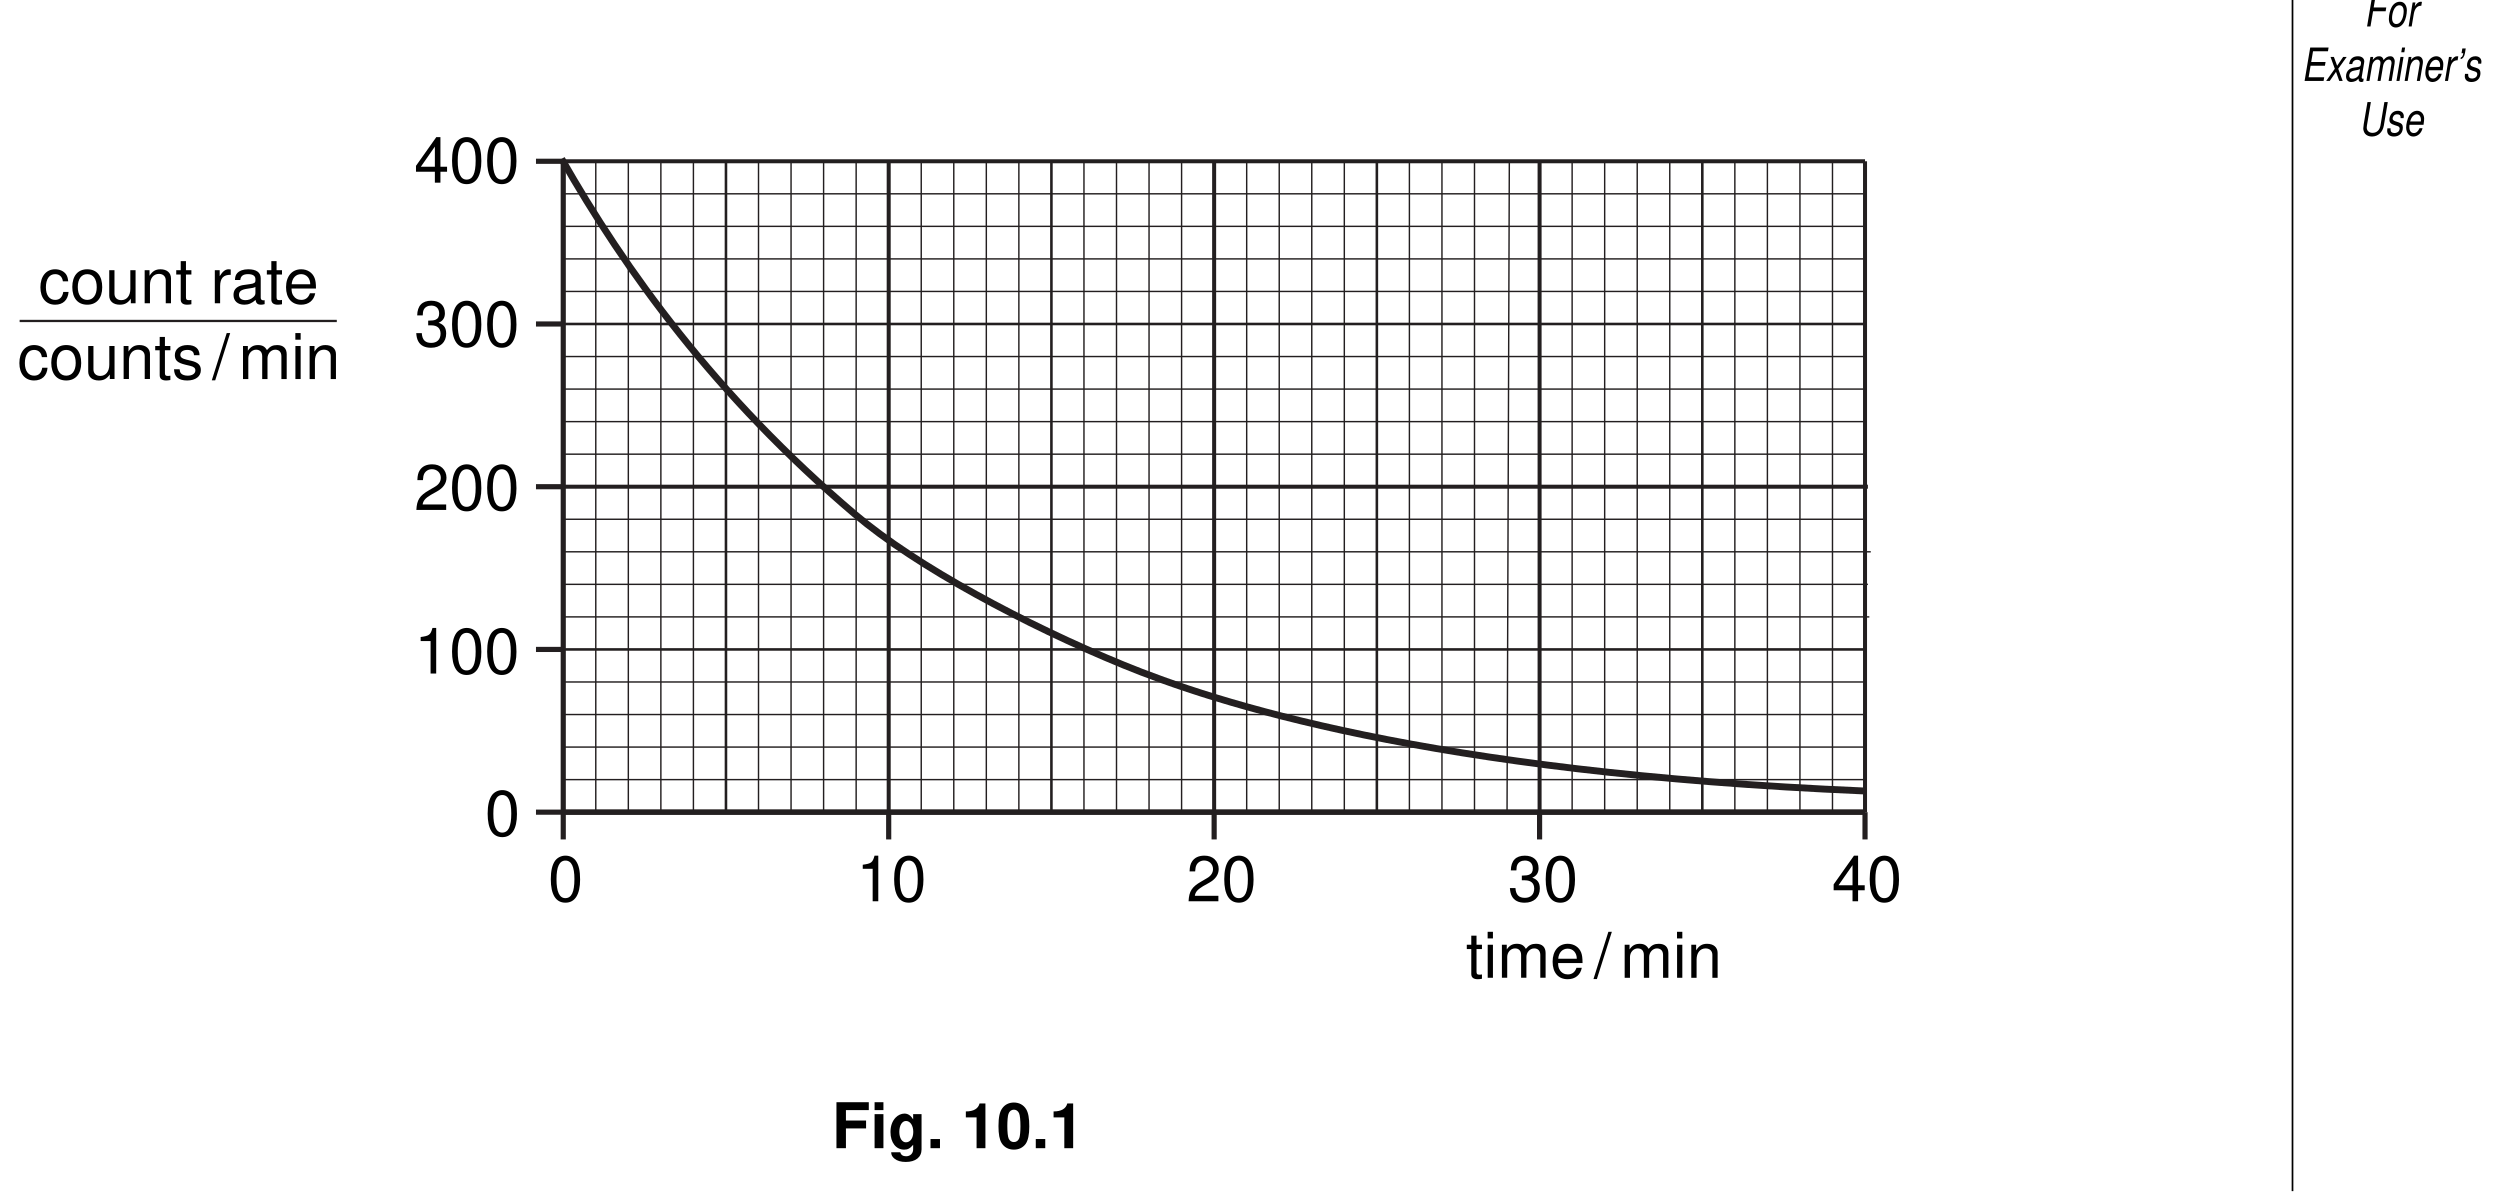
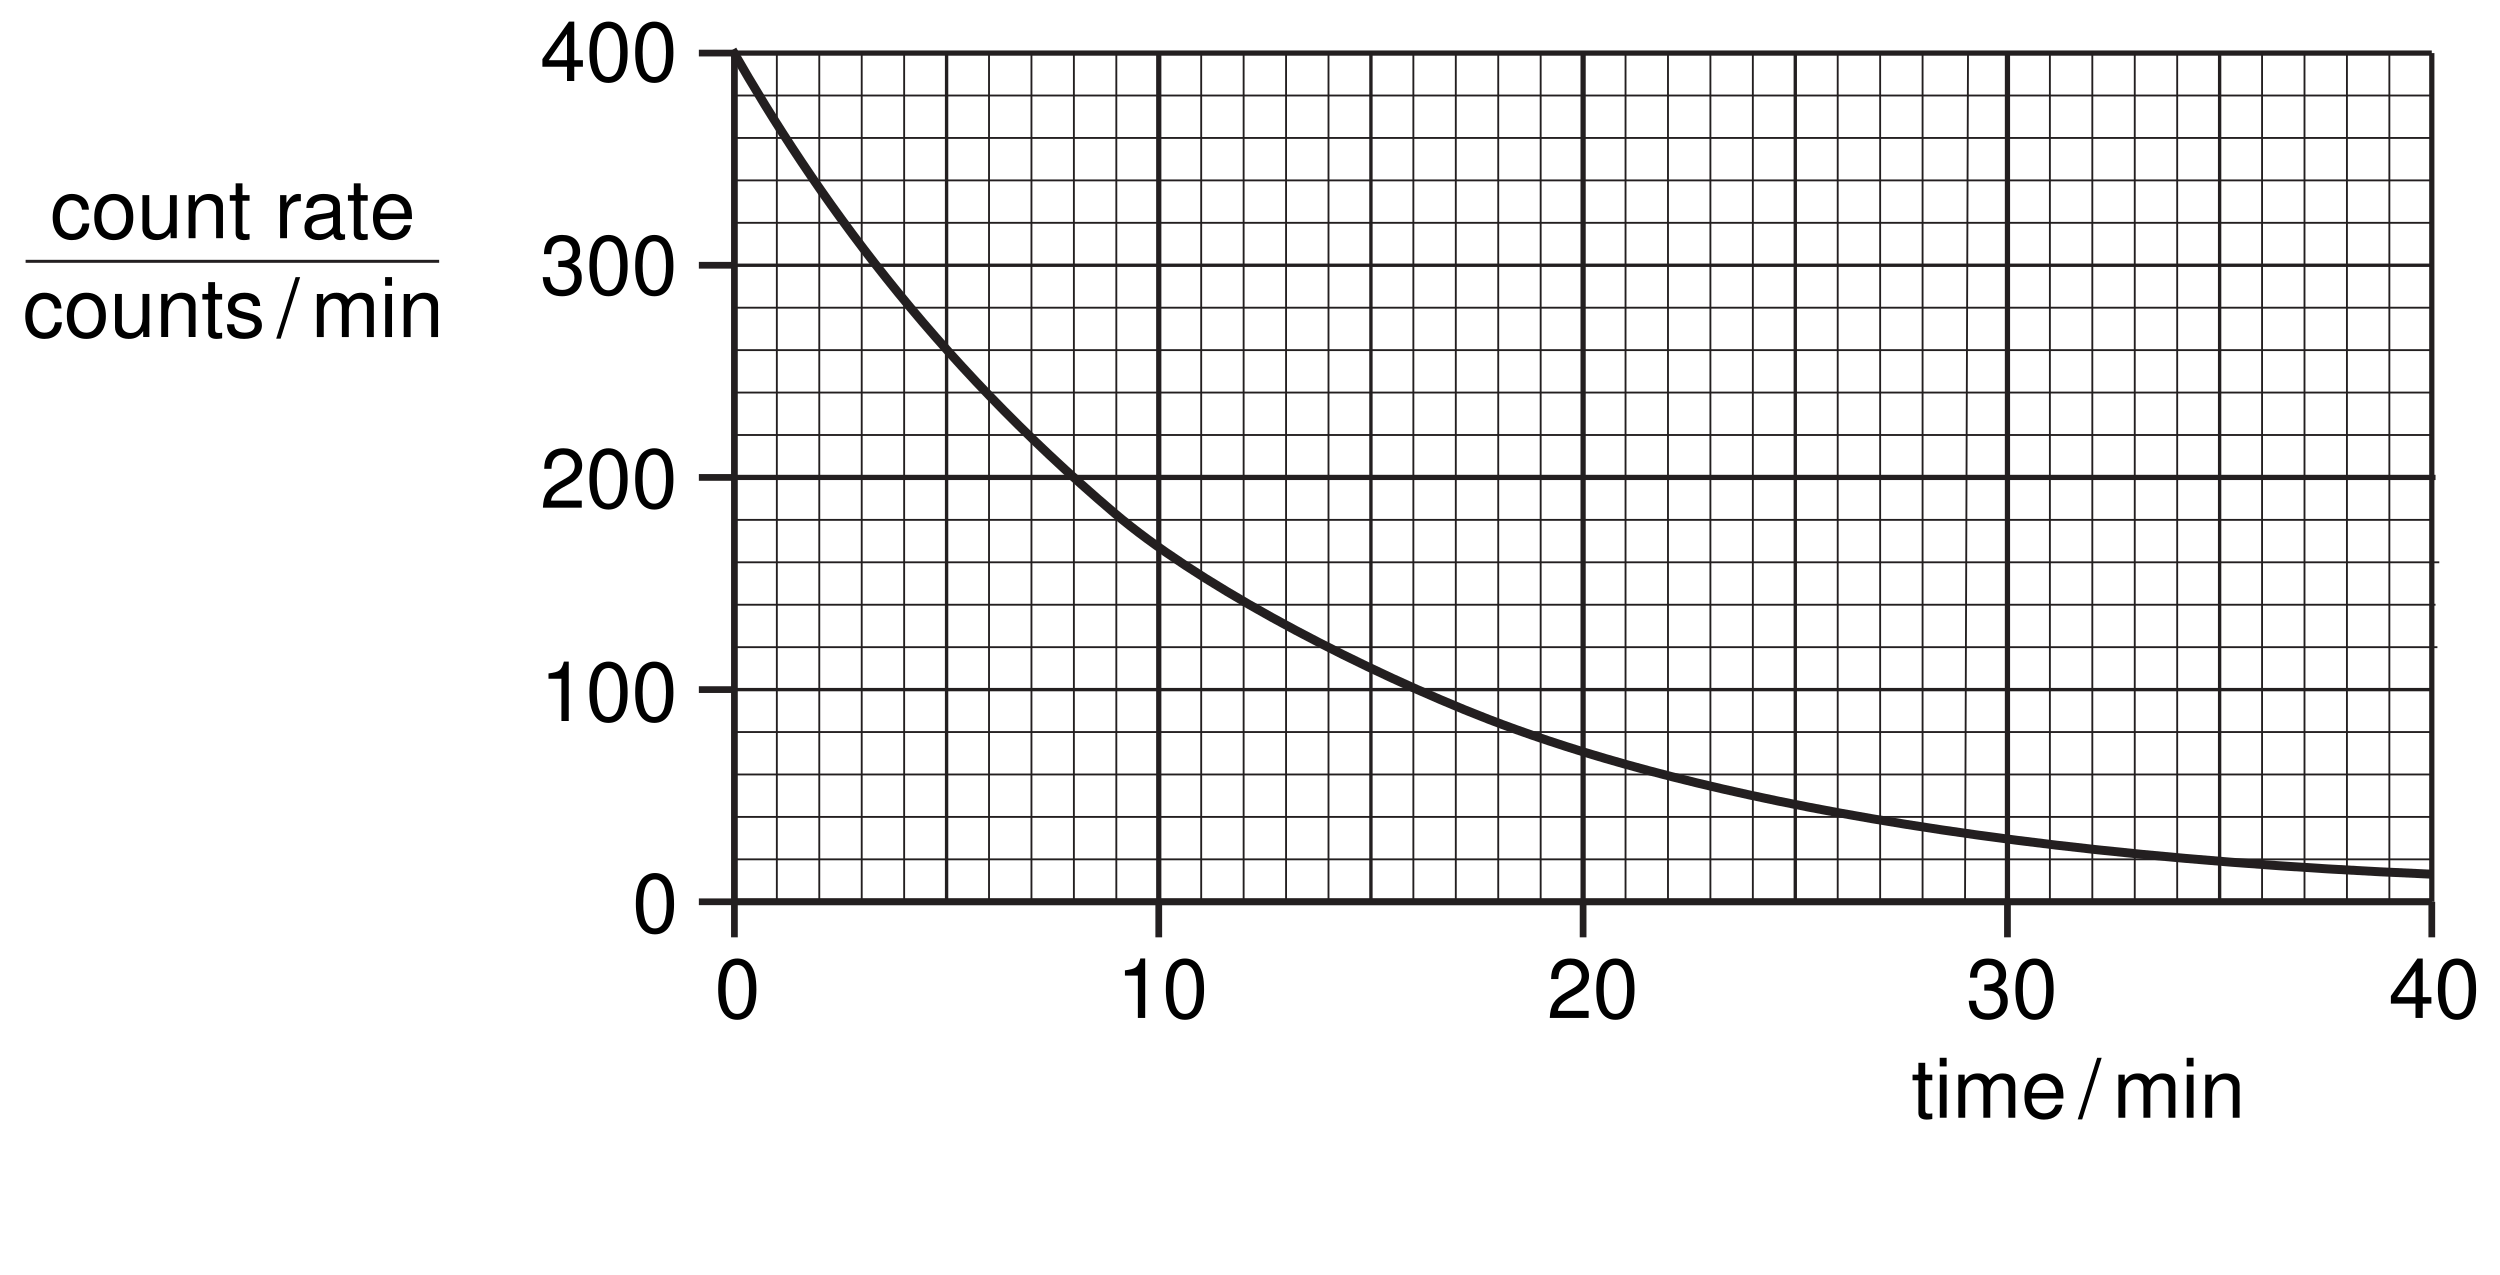
- <svg xmlns="http://www.w3.org/2000/svg" xmlns:xlink="http://www.w3.org/1999/xlink" data-id="0625_2005MJ_03_q10a_fig10-1" data-width-mm="153.63" data-height-mm="73.2" data-measure="false" data-source="0625/03 MJ 2005 p13" version="1.1" width="435.5" height="207.5" viewBox="0 0 435.5 207.5">
+ <svg xmlns="http://www.w3.org/2000/svg" xmlns:xlink="http://www.w3.org/1999/xlink" data-id="0625_2005MJ_03_q10a_fig10-1" data-width-mm="117.83" data-height-mm="60.08" data-measure="false" data-source="0625/03 MJ 2005 p13" version="1.1" width="334" height="170.316" viewBox="0 0 334 170.316">
  <defs>
    <clipPath id="clip_1">
-       <path transform="matrix(1,0,0,-1,-131,770)" d="M131 562.5H566.5V770H131Z" />
+       <path transform="matrix(1,0,0,-1,-130.999,748.999)" d="M131 578.683H465V749H131Z" />
    </clipPath>
    <clipPath id="clip_2">
-       <path transform="matrix(1,0,0,-1,-131,770)" d="M0 0H595V842H0Z" />
+       <path transform="matrix(1,0,0,-1,-130.999,748.999)" d="M0 0H595V842H0Z" />
    </clipPath>
    <clipPath id="clip_3">
-       <path transform="matrix(1,0,0,-1,-131,770)" d="M-1 843H596V-1H-1Z" />
+       <path transform="matrix(1,0,0,-1,-130.999,748.999)" d="M-1 843H596V-1H-1Z" />
    </clipPath>
    <clipPath id="clip_4">
-       <path transform="matrix(1,0,0,-1,-131,770)" d="M.015 842.01H595.005V0H.015Z" />
+       <path transform="matrix(1,0,0,-1,-130.999,748.999)" d="M.015 842.01H595.005V0H.015Z" />
    </clipPath>
-     <path id="font_5_39" d="M.223 .313H.542V.438H.223V.603H.585V.728H.073V0H.223V.313Z" />
-     <path id="font_5_74" d="M.206 .539H.066V0H.206V.539M.206 .728H.066V.603H.206V.728Z" />
-     <path id="font_5_72" d="M.399 .539V.457C.360 .519 .317 .548 .260 .548 .212 .548 .159 .524 .122 .485 .068 .429 .040 .351 .040 .256 .040 .090 .128-.023 .257-.023 .315-.023 .350-.004 .399 .054V-.018C.399-.083 .353-.128 .287-.128 .237-.128 .206-.106 .195-.065H.051C.052-.107 .067-.136 .104-.166 .147-.201 .206-.218 .282-.218 .438-.218 .532-.143 .532-.018V.539H.399M.286 .431C.352 .431 .401 .358 .401 .258 .401 .160 .354 .093 .284 .093 .223 .093 .180 .160 .180 .258 .180 .360 .223 .431 .286 .431Z" />
-     <path id="font_5_15" d="M.213 .145H.063V0H.213V.145Z" />
+     <path id="font_5_17" d="M.274 .722C.208 .722 .148 .692 .111 .643 .065 .579 .042 .483 .042 .349 .042 .105 .122-.023 .274-.023 .424-.023 .506 .105 .506 .343 .506 .483 .485 .577 .437 .643 .400 .694 .341 .722 .274 .722M.274 .644C.369 .644 .416 .547 .416 .351 .416 .145 .370 .049 .272 .049 .179 .049 .132 .149 .132 .348 .132 .547 .179 .644 .274 .644Z" />
+     <path id="font_5_18" d="M.258 .514V0H.347V.722H.288C.257 .611 .237 .597 .101 .578V.514H.258Z" />
+     <path id="font_5_19" d="M.505 .086H.132C.141 .146 .173 .184 .260 .237L.360 .293C.459 .348 .510 .422 .510 .511 .510 .571 .486 .627 .444 .666 .402 .704 .350 .722 .283 .722 .194 .722 .126 .690 .087 .628 .062 .590 .051 .545 .049 .472H.137C.140 .521 .146 .550 .158 .574 .181 .618 .227 .645 .280 .645 .360 .645 .420 .587 .420 .509 .420 .451 .388 .401 .324 .365L.232 .311C.084 .226 .041 .158 .033 .000H.505V.086Z" />
+     <path id="font_5_20" d="M.220 .332H.231 .268C.364 .332 .416 .287 .416 .200 .416 .109 .360 .054 .269 .054 .172 .054 .125 .103 .119 .209H.031C.035 .151 .045 .113 .062 .081 .099 .011 .168-.023 .265-.023 .411-.023 .505 .064 .505 .201 .505 .293 .470 .343 .385 .373 .451 .400 .485 .450 .485 .523 .485 .647 .403 .722 .268 .722 .125 .722 .049 .642 .046 .489H.134C.135 .533 .139 .558 .150 .580 .170 .621 .214 .645 .269 .645 .347 .645 .394 .598 .394 .520 .394 .469 .376 .438 .337 .421 .313 .411 .281 .407 .220 .406V.332Z" />
+     <path id="font_5_21" d="M.326 .174V0H.414V.174H.519V.253H.414V.722H.349L.027 .267V.174H.326M.326 .253H.104L.326 .572V.253Z" />
+     <path id="font_5_85" d="M.253 .523H.167V.667H.084V.523H.013V.455H.084V.059C.084 .005 .120-.023 .185-.023 .207-.023 .225-.021 .253-.016V.053C.241 .050 .230 .049 .213 .049 .177 .049 .167 .059 .167 .097V.455H.253V.523Z" />
+     <path id="font_5_74" d="M.149 .523H.066V0H.149V.523M.149 .728H.065V.623H.149V.728Z" />
+     <path id="font_5_78" d="M.069 .523V0H.153V.328C.153 .404 .208 .465 .276 .465 .338 .465 .373 .427 .373 .360V0H.457V.328C.457 .404 .513 .465 .580 .465 .641 .465 .677 .426 .677 .360V0H.761V.392C.761 .486 .707 .538 .610 .538 .539 .538 .497 .517 .448 .458 .417 .514 .375 .538 .307 .538 .237 .538 .190 .513 .146 .449V.523H.069Z" />
+     <path id="font_5_70" d="M.513 .233C.513 .313 .506 .361 .491 .400 .457 .486 .377 .538 .279 .538 .133 .538 .039 .427 .039 .254 .039 .081 .129-.023 .277-.023 .397-.023 .480 .044 .501 .158H.417C.394 .089 .347 .053 .280 .053 .227 .053 .182 .077 .154 .121 .134 .151 .127 .181 .126 .233H.513M.128 .301C.135 .398 .194 .461 .278 .461 .363 .461 .422 .395 .422 .301H.128Z" />
    <path id="font_5_1" d="" />
-     <path id="font_5_18" d="M.237 .488V0H.377V.708H.284C.263 .625 .189 .582 .067 .582V.488H.237Z" />
-     <path id="font_5_17" d="M.272 .723C.196 .723 .131 .692 .088 .632 .047 .577 .028 .487 .028 .349 .028 .223 .044 .135 .078 .081 .120 .013 .189-.023 .272-.023 .349-.023 .412 .007 .457 .066 .496 .121 .516 .212 .516 .345 .516 .475 .500 .563 .466 .618 .424 .686 .355 .723 .272 .723M.272 .610C.308 .610 .337 .590 .354 .554 .368 .523 .376 .446 .376 .348 .376 .268 .369 .190 .358 .161 .342 .119 .312 .097 .272 .097 .235 .097 .207 .115 .190 .151 .176 .181 .168 .255 .168 .350 .168 .434 .175 .514 .186 .543 .201 .586 .232 .610 .272 .610Z" />
-     <path id="font_6_17" d="M.274 .722C.208 .722 .148 .692 .111 .643 .065 .579 .042 .483 .042 .349 .042 .105 .122-.023 .274-.023 .424-.023 .506 .105 .506 .343 .506 .483 .485 .577 .437 .643 .400 .694 .341 .722 .274 .722M.274 .644C.369 .644 .416 .547 .416 .351 .416 .145 .370 .049 .272 .049 .179 .049 .132 .149 .132 .348 .132 .547 .179 .644 .274 .644Z" />
-     <path id="font_6_18" d="M.258 .514V0H.347V.722H.288C.257 .611 .237 .597 .101 .578V.514H.258Z" />
-     <path id="font_6_19" d="M.505 .086H.132C.141 .146 .173 .184 .260 .237L.360 .293C.459 .348 .510 .422 .510 .511 .510 .571 .486 .627 .444 .666 .402 .704 .350 .722 .283 .722 .194 .722 .126 .690 .087 .628 .062 .590 .051 .545 .049 .472H.137C.140 .521 .146 .550 .158 .574 .181 .618 .227 .645 .280 .645 .360 .645 .420 .587 .420 .509 .420 .451 .388 .401 .324 .365L.232 .311C.084 .226 .041 .158 .033 .000H.505V.086Z" />
-     <path id="font_6_20" d="M.220 .332H.231 .268C.364 .332 .416 .287 .416 .200 .416 .109 .360 .054 .269 .054 .172 .054 .125 .103 .119 .209H.031C.035 .151 .045 .113 .062 .081 .099 .011 .168-.023 .265-.023 .411-.023 .505 .064 .505 .201 .505 .293 .470 .343 .385 .373 .451 .400 .485 .450 .485 .523 .485 .647 .403 .722 .268 .722 .125 .722 .049 .642 .046 .489H.134C.135 .533 .139 .558 .150 .580 .170 .621 .214 .645 .269 .645 .347 .645 .394 .598 .394 .520 .394 .469 .376 .438 .337 .421 .313 .411 .281 .407 .220 .406V.332Z" />
-     <path id="font_6_21" d="M.326 .174V0H.414V.174H.519V.253H.414V.722H.349L.027 .267V.174H.326M.326 .253H.104L.326 .572V.253Z" />
-     <path id="font_6_85" d="M.253 .523H.167V.667H.084V.523H.013V.455H.084V.059C.084 .005 .120-.023 .185-.023 .207-.023 .225-.021 .253-.016V.053C.241 .050 .230 .049 .213 .049 .177 .049 .167 .059 .167 .097V.455H.253V.523Z" />
-     <path id="font_6_74" d="M.149 .523H.066V0H.149V.523M.149 .728H.065V.623H.149V.728Z" />
-     <path id="font_6_78" d="M.069 .523V0H.153V.328C.153 .404 .208 .465 .276 .465 .338 .465 .373 .427 .373 .360V0H.457V.328C.457 .404 .513 .465 .580 .465 .641 .465 .677 .426 .677 .360V0H.761V.392C.761 .486 .707 .538 .610 .538 .539 .538 .497 .517 .448 .458 .417 .514 .375 .538 .307 .538 .237 .538 .190 .513 .146 .449V.523H.069Z" />
-     <path id="font_6_70" d="M.513 .233C.513 .313 .506 .361 .491 .400 .457 .486 .377 .538 .279 .538 .133 .538 .039 .427 .039 .254 .039 .081 .129-.023 .277-.023 .397-.023 .480 .044 .501 .158H.417C.394 .089 .347 .053 .280 .053 .227 .053 .182 .077 .154 .121 .134 .151 .127 .181 .126 .233H.513M.128 .301C.135 .398 .194 .461 .278 .461 .363 .461 .422 .395 .422 .301H.128Z" />
-     <path id="font_6_1" d="" />
-     <path id="font_6_16" d="M.228 .728-.008-.020H.046L.283 .728H.228Z" />
-     <path id="font_6_79" d="M.069 .523V0H.153V.288C.153 .395 .209 .465 .295 .465 .361 .465 .403 .425 .403 .362V0H.486V.395C.486 .482 .421 .538 .320 .538 .242 .538 .192 .508 .146 .435V.523H.069Z" />
-     <path id="font_6_68" d="M.470 .347C.466 .398 .455 .431 .435 .460 .399 .509 .336 .538 .263 .538 .121 .538 .030 .426 .030 .252 .030 .083 .120-.023 .263-.023 .388-.023 .466 .051 .476 .179H.392C.378 .095 .335 .053 .264 .053 .172 .053 .117 .128 .117 .252 .117 .383 .171 .461 .263 .461 .332 .461 .376 .420 .386 .347H.470Z" />
-     <path id="font_6_80" d="M.271 .538C.123 .538 .035 .433 .035 .257 .035 .080 .123-.023 .272-.023 .420-.023 .509 .081 .509 .253 .509 .435 .423 .538 .271 .538M.272 .461C.366 .461 .422 .384 .422 .254 .422 .130 .364 .053 .272 .053 .179 .053 .122 .130 .122 .257 .122 .384 .179 .461 .272 .461Z" />
-     <path id="font_6_86" d="M.481 0V.523H.398V.226C.398 .119 .342 .049 .255 .049 .189 .049 .147 .089 .147 .152V.523H.064V.119C.064 .032 .129-.023 .231-.023 .308-.023 .357 .003 .406 .072V0H.481Z" />
-     <path id="font_6_83" d="M.068 .523V0H.152V.271C.153 .397 .205 .453 .320 .450V.535C.306 .537 .298 .538 .288 .538 .234 .538 .194 .506 .145 .429V.523H.068Z" />
-     <path id="font_6_66" d="M.534 .048C.526 .046 .521 .046 .516 .046 .487 .046 .472 .061 .472 .087V.395C.472 .488 .403 .538 .274 .538 .197 .538 .136 .516 .100 .477 .076 .450 .066 .420 .064 .368H.148C.155 .432 .194 .461 .271 .461 .347 .461 .388 .433 .388 .383V.361C.388 .325 .369 .312 .301 .303 .183 .288 .165 .284 .133 .271 .072 .245 .041 .199 .041 .131 .041 .036 .107-.023 .213-.023 .279-.023 .332 0 .391 .053 .397 0 .423-.023 .477-.023 .495-.023 .506-.021 .534-.014V.048M.388 .164C.388 .136 .380 .119 .355 .097 .321 .065 .280 .049 .231 .049 .166 .049 .128 .080 .128 .133 .128 .188 .164 .216 .254 .229 .343 .241 .360 .245 .388 .258V.164Z" />
-     <path id="font_6_84" d="M.437 .377C.436 .480 .368 .538 .247 .538 .125 .538 .046 .475 .046 .378 .046 .296 .088 .257 .212 .227L.291 .208C.348 .194 .371 .173 .371 .136 .371 .086 .322 .053 .25 .053 .204 .053 .166 .066 .145 .088 .132 .103 .126 .118 .121 .155H.033C.037 .034 .105-.023 .242-.023 .375-.023 .458 .041 .458 .142 .458 .220 .414 .263 .310 .288L.230 .307C.162 .323 .133 .345 .133 .382 .133 .431 .176 .461 .244 .461 .311 .461 .347 .432 .349 .377H.437Z" />
+     <path id="font_5_16" d="M.228 .728-.008-.020H.046L.283 .728H.228Z" />
+     <path id="font_5_79" d="M.069 .523V0H.153V.288C.153 .395 .209 .465 .295 .465 .361 .465 .403 .425 .403 .362V0H.486V.395C.486 .482 .421 .538 .320 .538 .242 .538 .192 .508 .146 .435V.523H.069Z" />
+     <path id="font_5_68" d="M.470 .347C.466 .398 .455 .431 .435 .460 .399 .509 .336 .538 .263 .538 .121 .538 .030 .426 .030 .252 .030 .083 .120-.023 .263-.023 .388-.023 .466 .051 .476 .179H.392C.378 .095 .335 .053 .264 .053 .172 .053 .117 .128 .117 .252 .117 .383 .171 .461 .263 .461 .332 .461 .376 .420 .386 .347H.470Z" />
+     <path id="font_5_80" d="M.271 .538C.123 .538 .035 .433 .035 .257 .035 .080 .123-.023 .272-.023 .420-.023 .509 .081 .509 .253 .509 .435 .423 .538 .271 .538M.272 .461C.366 .461 .422 .384 .422 .254 .422 .130 .364 .053 .272 .053 .179 .053 .122 .130 .122 .257 .122 .384 .179 .461 .272 .461Z" />
+     <path id="font_5_86" d="M.481 0V.523H.398V.226C.398 .119 .342 .049 .255 .049 .189 .049 .147 .089 .147 .152V.523H.064V.119C.064 .032 .129-.023 .231-.023 .308-.023 .357 .003 .406 .072V0H.481Z" />
+     <path id="font_5_83" d="M.068 .523V0H.152V.271C.153 .397 .205 .453 .320 .450V.535C.306 .537 .298 .538 .288 .538 .234 .538 .194 .506 .145 .429V.523H.068Z" />
+     <path id="font_5_66" d="M.534 .048C.526 .046 .521 .046 .516 .046 .487 .046 .472 .061 .472 .087V.395C.472 .488 .403 .538 .274 .538 .197 .538 .136 .516 .100 .477 .076 .450 .066 .420 .064 .368H.148C.155 .432 .194 .461 .271 .461 .347 .461 .388 .433 .388 .383V.361C.388 .325 .369 .312 .301 .303 .183 .288 .165 .284 .133 .271 .072 .245 .041 .199 .041 .131 .041 .036 .107-.023 .213-.023 .279-.023 .332 0 .391 .053 .397 0 .423-.023 .477-.023 .495-.023 .506-.021 .534-.014V.048M.388 .164C.388 .136 .380 .119 .355 .097 .321 .065 .280 .049 .231 .049 .166 .049 .128 .080 .128 .133 .128 .188 .164 .216 .254 .229 .343 .241 .360 .245 .388 .258V.164Z" />
+     <path id="font_5_84" d="M.437 .377C.436 .480 .368 .538 .247 .538 .125 .538 .046 .475 .046 .378 .046 .296 .088 .257 .212 .227L.291 .208C.348 .194 .371 .173 .371 .136 .371 .086 .322 .053 .25 .053 .204 .053 .166 .066 .145 .088 .132 .103 .126 .118 .121 .155H.033C.037 .034 .105-.023 .242-.023 .375-.023 .458 .041 .458 .142 .458 .220 .414 .263 .310 .288L.230 .307C.162 .323 .133 .345 .133 .382 .133 .431 .176 .461 .244 .461 .311 .461 .347 .432 .349 .377H.437Z" />
+     <clipPath id="clip_6">
+       <path transform="matrix(1,0,0,-1,-130.999,748.999)" d="M134.05 597.25H462.351V747.68H134.05Z" />
+     </clipPath>
    <clipPath id="clip_7">
-       <path transform="matrix(1,0,0,-1,-131,770)" d="M134.05 597.25H462.351V747.68H134.05Z" />
+       <path transform="matrix(1,0,0,-1,-130.999,748.999)" d="M-1 843H596V-1H-1Z" />
    </clipPath>
    <clipPath id="clip_8">
-       <path transform="matrix(1,0,0,-1,-131,770)" d="M-1 843H596V-1H-1Z" />
+       <path transform="matrix(1,0,0,-1,-130.999,748.999)" d="M.015 842.01H595.005V0H.015Z" />
    </clipPath>
-     <clipPath id="clip_9">
-       <path transform="matrix(1,0,0,-1,-131,770)" d="M.015 842.01H595.005V0H.015Z" />
-     </clipPath>
-     <path id="font_10_39" d="M.254 .331H.601L.618 .413H.271L.321 .646H.716L.733 .728H.244L.089 0H.183L.254 .331Z" />
-     <path id="font_10_80" d="M.383 .538C.291 .538 .208 .496 .157 .422 .112 .358 .079 .248 .079 .163 .079 .052 .156-.023 .268-.023 .364-.023 .440 .015 .496 .092 .542 .155 .575 .264 .575 .351 .575 .404 .555 .455 .520 .489 .486 .522 .441 .538 .383 .538M.370 .461C.444 .461 .487 .414 .487 .332 .487 .273 .472 .208 .444 .158 .405 .089 .351 .053 .282 .053 .211 .053 .167 .102 .167 .183 .167 .241 .184 .306 .211 .356 .247 .424 .304 .461 .370 .461Z" />
-     <path id="font_10_83" d="M.179 .523 .068 0H.152L.210 .271C.236 .393 .307 .454 .417 .450L.435 .535C.422 .537 .414 .538 .403 .538 .345 .538 .301 .513 .238 .441L.255 .523H.179Z" />
-     <path id="font_10_38" d="M.254 .331H.649L.667 .413H.271L.321 .646H.733L.750 .728H.244L.089 0H.612L.629 .081H.200L.254 .331Z" />
-     <path id="font_10_89" d="M.349 .266 .582 .523H.485L.319 .331 .230 .523H.137L.255 .266 .016 0H.114L.288 .199 .378 0H.472L.349 .266Z" />
-     <path id="font_10_66" d="M.551 .050C.542 .048 .538 .048 .534 .048 .508 .048 .496 .057 .496 .077 .496 .080 .496 .084 .497 .087L.561 .388C.567 .416 .567 .416 .567 .425 .567 .493 .498 .538 .393 .538 .253 .538 .169 .479 .150 .368H.234C.243 .396 .250 .410 .264 .424 .286 .447 .328 .461 .371 .461 .431 .461 .477 .434 .477 .397 .477 .393 .476 .386 .475 .378L.472 .360C.463 .319 .444 .308 .371 .301 .237 .289 .195 .279 .146 .248 .094 .215 .064 .162 .064 .104 .064 .024 .118-.023 .207-.023 .244-.023 .284-.016 .321-.003 .352 .007 .368 .017 .409 .053V.046 .042C.409 .000 .437-.023 .485-.023 .497-.023 .500-.023 .524-.017 .526-.017 .532-.015 .538-.014L.551 .050M.430 .163C.417 .101 .329 .048 .241 .048 .184 .048 .152 .072 .152 .114 .152 .147 .171 .180 .201 .198 .225 .213 .254 .222 .304 .228 .398 .241 .406 .242 .450 .257L.430 .163Z" />
-     <path id="font_10_78" d="M.181 .523 .070 0H.154L.224 .328C.240 .404 .308 .466 .375 .466 .424 .466 .457 .439 .457 .397 .457 .386 .455 .373 .453 .360L.376 0H.460L.530 .328C.546 .406 .615 .466 .687 .466 .735 .466 .763 .437 .763 .389 .763 .375 .763 .375 .754 .340L.682 0H.766L.845 .372C.848 .383 .851 .416 .851 .427 .851 .454 .839 .482 .819 .504 .797 .528 .771 .538 .724 .538 .658 .538 .602 .513 .543 .455 .527 .511 .488 .538 .422 .538 .353 .538 .308 .518 .244 .458L.257 .523H.181Z" />
-     <path id="font_10_74" d="M.260 .523H.176L.065 0H.149L.260 .523M.304 .728H.220L.198 .625H.282L.304 .728Z" />
-     <path id="font_10_79" d="M.180 .523 .069 0H.153L.214 .288C.238 .398 .308 .466 .398 .466 .448 .466 .485 .431 .485 .385 .485 .379 .483 .365 .479 .348L.405 0H.489L.569 .375C.572 .388 .573 .400 .573 .413 .573 .489 .520 .538 .437 .538 .361 .538 .295 .511 .243 .458L.256 .523H.180Z" />
-     <path id="font_10_70" d="M.562 .233C.576 .311 .579 .335 .579 .367 .579 .464 .496 .538 .388 .538 .301 .538 .218 .497 .167 .430 .120 .367 .083 .254 .083 .172 .083 .118 .107 .063 .145 .026 .180-.007 .224-.023 .281-.023 .401-.023 .504 .050 .535 .158H.451C.416 .089 .362 .053 .295 .053 .216 .053 .171 .102 .171 .187 .171 .209 .172 .218 .176 .233H.562M.194 .305C.220 .397 .294 .461 .375 .461 .446 .461 .491 .413 .491 .338 .491 .329 .490 .321 .488 .305H.194Z" />
-     <path id="font_10_8" d="M.214 .707 .192 .604H.240C.230 .547 .209 .519 .173 .514L.165 .476C.226 .480 .270 .528 .287 .607L.308 .707H.214Z" />
-     <path id="font_10_84" d="M.513 .377C.518 .398 .519 .407 .519 .420 .519 .490 .453 .538 .355 .538 .284 .538 .223 .517 .182 .478 .145 .444 .122 .391 .122 .344 .122 .283 .157 .254 .260 .227L.334 .208C.367 .199 .382 .194 .391 .182 .398 .173 .404 .158 .404 .149 .404 .130 .389 .100 .372 .087 .347 .066 .304 .053 .261 .053 .191 .053 .153 .080 .153 .130 .153 .136 .154 .145 .155 .155H.066C.061 .132 .060 .120 .060 .104 .060 .024 .129-.023 .246-.023 .395-.023 .492 .053 .492 .172 .492 .233 .459 .265 .371 .287L.295 .306C.239 .320 .210 .340 .210 .366 .210 .386 .222 .411 .240 .429 .264 .451 .294 .461 .338 .461 .397 .461 .430 .439 .430 .399 .430 .393 .430 .385 .429 .377H.513Z" />
-     <path id="font_10_54" d="M.705 .728 .597 .216C.575 .117 .494 .057 .380 .057 .283 .057 .219 .103 .219 .172 .219 .186 .222 .201 .224 .216L.333 .728H.239L.137 .250C.130 .215 .123 .170 .123 .154 .123 .113 .146 .063 .178 .034 .219-.002 .285-.023 .362-.023 .530-.023 .659 .070 .690 .216L.799 .728H.705Z" />
  </defs>
  <g clip-path="url(#clip_1)">
    <g clip-path="url(#clip_2)">
      <g clip-path="url(#clip_3)">
-         <g clip-path="url(#clip_4)">
-           <use data-text="F" xlink:href="#font_5_39" transform="matrix(11,0,0,-11,144.908,200.014)" />
-           <use data-text="i" xlink:href="#font_5_74" transform="matrix(11,0,0,-11,151.627,200.014)" />
-           <use data-text="g" xlink:href="#font_5_72" transform="matrix(11,0,0,-11,154.682,200.014)" />
-           <use data-text="." xlink:href="#font_5_15" transform="matrix(11,0,0,-11,161.401,200.014)" />
-           <use data-text="1" xlink:href="#font_5_18" transform="matrix(11,0,0,-11,167.513,200.014)" />
-           <use data-text="0" xlink:href="#font_5_17" transform="matrix(11,0,0,-11,173.627,200.014)" />
-           <use data-text="." xlink:href="#font_5_15" transform="matrix(11,0,0,-11,179.740,200.014)" />
-           <use data-text="1" xlink:href="#font_5_18" transform="matrix(11,0,0,-11,182.796,200.014)" />
-         </g>
+         <g clip-path="url(#clip_4)" />
      </g>
-       <path transform="matrix(1,0,0,-1,98.117,56.439)" stroke-width=".45" stroke-linecap="butt" stroke-miterlimit="4" stroke-linejoin="miter" fill="none" stroke="#231f20" d="M0 0H226.771M0-56.693H226.771" />
-       <path transform="matrix(1,0,0,-1,324.888,28.093)" stroke-width=".7" stroke-linecap="butt" stroke-miterlimit="4" stroke-linejoin="miter" fill="none" stroke="#231f20" d="M0 0V-113.386M-56.692 0V-113.386M-113.385 0V-113.386M-170.078 0V-113.386" />
-       <path transform="matrix(1,0,0,-1,98.117,141.479)" stroke-width=".9" stroke-linecap="butt" stroke-miterlimit="4" stroke-linejoin="miter" fill="none" stroke="#231f20" d="M0 0H226.771" />
-       <path transform="matrix(1,0,0,-1,98.117,135.809)" stroke-width=".25" stroke-linecap="butt" stroke-miterlimit="4" stroke-linejoin="miter" fill="none" stroke="#231f20" d="M0 0H226.771M0 5.669H226.771M0 11.338H226.771M0 17.008H226.771M0 28.346H227.521 226.771M0 34.016H227.271 226.771M0 39.685H227.771 226.771M0 45.354H227.021 226.771" />
-       <path transform="matrix(1,0,0,-1,98.117,84.784)" stroke-width=".7" stroke-linecap="butt" stroke-miterlimit="4" stroke-linejoin="miter" fill="none" stroke="#231f20" d="M0 0H227.271 226.771" />
-       <path transform="matrix(1,0,0,-1,98.117,79.116)" stroke-width=".25" stroke-linecap="butt" stroke-miterlimit="4" stroke-linejoin="miter" fill="none" stroke="#231f20" d="M0 0H226.771M0 5.669H226.771M0 11.338H226.771M0 17.007H226.771M0 28.346H226.771M0 34.015H226.771M0 39.685H226.771M0 45.354H226.771" />
-       <path transform="matrix(1,0,0,-1,98.117,28.093)" stroke-width=".7" stroke-linecap="butt" stroke-miterlimit="4" stroke-linejoin="miter" fill="none" stroke="#231f20" d="M0 0H226.771" />
-       <path transform="matrix(1,0,0,-1,98.117,28.008)" stroke-width=".9" stroke-linecap="butt" stroke-miterlimit="4" stroke-linejoin="miter" fill="none" stroke="#231f20" d="M0 0V-113.47" />
-       <path transform="matrix(1,0,0,-1,103.785,28.093)" stroke-width=".25" stroke-linecap="butt" stroke-miterlimit="4" stroke-linejoin="miter" fill="none" stroke="#231f20" d="M0 0V-113.386M5.67 0V-113.386M11.339 0V-113.386M17.008 0V-113.386" />
-       <path transform="matrix(1,0,0,-1,126.463,28.093)" stroke-width=".45" stroke-linecap="butt" stroke-miterlimit="4" stroke-linejoin="miter" fill="none" stroke="#231f20" d="M0 0V-113.386" />
-       <path transform="matrix(1,0,0,-1,132.133,28.093)" stroke-width=".25" stroke-linecap="butt" stroke-miterlimit="4" stroke-linejoin="miter" fill="none" stroke="#231f20" d="M0 0V-113.386M5.669 0V-113.386M11.338 0V-113.386M17.008 0V-113.386M28.346 0V-113.386M34.016 0V-113.386M39.685 0V-113.386M45.354 0V-113.386M56.693 0V-113.386M62.362 0V-113.386M68.031 0V-113.386M73.7 0V-113.386M85.039 0V-113.386M90.709 0V-113.386M96.377 0V-113.386M102.047 0V-113.386" />
-       <path transform="matrix(1,0,0,-1,239.849,28.093)" stroke-width=".45" stroke-linecap="butt" stroke-miterlimit="4" stroke-linejoin="miter" fill="none" stroke="#231f20" d="M0 0V-113.386" />
-       <path transform="matrix(1,0,0,-1,245.518,28.093)" stroke-width=".25" stroke-linecap="butt" stroke-miterlimit="4" stroke-linejoin="miter" fill="none" stroke="#231f20" d="M0 0V-113.386M5.67 0V-113.386M11.339 0V-113.386M17.407 0 17.009-113.386M28.347 0V-113.386M34.016 0V-113.386M39.685 0V-113.386M45.355 0V-113.386" />
-       <path transform="matrix(1,0,0,-1,296.542,28.093)" stroke-width=".45" stroke-linecap="butt" stroke-miterlimit="4" stroke-linejoin="miter" fill="none" stroke="#231f20" d="M0 0V-113.386" />
-       <path transform="matrix(1,0,0,-1,302.211,28.093)" stroke-width=".25" stroke-linecap="butt" stroke-miterlimit="4" stroke-linejoin="miter" fill="none" stroke="#231f20" d="M0 0V-113.386M5.67 0V-113.386M11.339 0V-113.386M17.008 0V-113.386" />
-       <use data-text="0" xlink:href="#font_6_17" transform="matrix(11,0,0,-11,95.488,156.995)" />
-       <use data-text="1" xlink:href="#font_6_18" transform="matrix(11,0,0,-11,149.180,156.995)" />
-       <use data-text="0" xlink:href="#font_6_17" transform="matrix(11,0,0,-11,155.297,156.995)" />
-       <use data-text="1" xlink:href="#font_6_18" transform="matrix(11,0,0,-11,72.168,117.329)" />
-       <use data-text="0" xlink:href="#font_6_17" transform="matrix(11,0,0,-11,78.284,117.329)" />
-       <use data-text="0" xlink:href="#font_6_17" transform="matrix(11,0,0,-11,84.400,117.329)" />
-       <use data-text="0" xlink:href="#font_6_17" transform="matrix(11,0,0,-11,84.488,145.577)" />
-       <use data-text="2" xlink:href="#font_6_19" transform="matrix(11,0,0,-11,72.168,88.828)" />
-       <use data-text="0" xlink:href="#font_6_17" transform="matrix(11,0,0,-11,78.284,88.828)" />
-       <use data-text="0" xlink:href="#font_6_17" transform="matrix(11,0,0,-11,84.400,88.828)" />
-       <use data-text="3" xlink:href="#font_6_20" transform="matrix(11,0,0,-11,72.168,60.327)" />
-       <use data-text="0" xlink:href="#font_6_17" transform="matrix(11,0,0,-11,78.284,60.327)" />
-       <use data-text="0" xlink:href="#font_6_17" transform="matrix(11,0,0,-11,84.400,60.327)" />
-       <use data-text="4" xlink:href="#font_6_21" transform="matrix(11,0,0,-11,72.168,31.826)" />
-       <use data-text="0" xlink:href="#font_6_17" transform="matrix(11,0,0,-11,78.284,31.826)" />
-       <use data-text="0" xlink:href="#font_6_17" transform="matrix(11,0,0,-11,84.400,31.826)" />
-       <use data-text="2" xlink:href="#font_6_19" transform="matrix(11,0,0,-11,206.687,156.995)" />
-       <use data-text="0" xlink:href="#font_6_17" transform="matrix(11,0,0,-11,212.803,156.995)" />
-       <use data-text="t" xlink:href="#font_6_85" transform="matrix(11,0,0,-11,255.373,170.327)" />
-       <use data-text="i" xlink:href="#font_6_74" transform="matrix(11,0,0,-11,258.431,170.327)" />
-       <use data-text="m" xlink:href="#font_6_78" transform="matrix(11,0,0,-11,260.873,170.327)" />
-       <use data-text="e" xlink:href="#font_6_70" transform="matrix(11,0,0,-11,270.036,170.327)" />
-       <use data-text="/" xlink:href="#font_6_16" transform="matrix(11,0,0,-11,277.672,170.328)" />
-       <use data-text="m" xlink:href="#font_6_78" transform="matrix(11,0,0,-11,282.259,170.328)" />
-       <use data-text="i" xlink:href="#font_6_74" transform="matrix(11,0,0,-11,291.422,170.328)" />
-       <use data-text="n" xlink:href="#font_6_79" transform="matrix(11,0,0,-11,293.863,170.328)" />
-       <use data-text="c" xlink:href="#font_6_68" transform="matrix(11,0,0,-11,6.709,52.826)" />
-       <use data-text="o" xlink:href="#font_6_80" transform="matrix(11,0,0,-11,12.209,52.826)" />
-       <use data-text="u" xlink:href="#font_6_86" transform="matrix(11,0,0,-11,18.325,52.826)" />
-       <use data-text="n" xlink:href="#font_6_79" transform="matrix(11,0,0,-11,24.441,52.826)" />
-       <use data-text="t" xlink:href="#font_6_85" transform="matrix(11,0,0,-11,30.557,52.826)" />
-       <use data-text="r" xlink:href="#font_6_83" transform="matrix(11,0,0,-11,36.673,52.826)" />
-       <use data-text="a" xlink:href="#font_6_66" transform="matrix(11,0,0,-11,40.226,52.826)" />
-       <use data-text="t" xlink:href="#font_6_85" transform="matrix(11,0,0,-11,46.342,52.826)" />
-       <use data-text="e" xlink:href="#font_6_70" transform="matrix(11,0,0,-11,49.400,52.826)" />
-       <use data-text="c" xlink:href="#font_6_68" transform="matrix(11,0,0,-11,3.046,66.026)" />
-       <use data-text="o" xlink:href="#font_6_80" transform="matrix(11,0,0,-11,8.546,66.026)" />
-       <use data-text="u" xlink:href="#font_6_86" transform="matrix(11,0,0,-11,14.662,66.026)" />
-       <use data-text="n" xlink:href="#font_6_79" transform="matrix(11,0,0,-11,20.778,66.026)" />
-       <use data-text="t" xlink:href="#font_6_85" transform="matrix(11,0,0,-11,26.894,66.026)" />
-       <use data-text="s" xlink:href="#font_6_84" transform="matrix(11,0,0,-11,29.952,66.026)" />
-       <use data-text="/" xlink:href="#font_6_16" transform="matrix(11,0,0,-11,36.985,66.029)" />
-       <use data-text="m" xlink:href="#font_6_78" transform="matrix(11,0,0,-11,41.572,66.029)" />
-       <use data-text="i" xlink:href="#font_6_74" transform="matrix(11,0,0,-11,50.735,66.029)" />
-       <use data-text="n" xlink:href="#font_6_79" transform="matrix(11,0,0,-11,53.177,66.029)" />
-       <use data-text="3" xlink:href="#font_6_20" transform="matrix(11,0,0,-11,262.683,156.999)" />
-       <use data-text="0" xlink:href="#font_6_17" transform="matrix(11,0,0,-11,268.799,156.999)" />
-       <use data-text="4" xlink:href="#font_6_21" transform="matrix(11,0,0,-11,319.124,156.999)" />
-       <use data-text="0" xlink:href="#font_6_17" transform="matrix(11,0,0,-11,325.240,156.999)" />
-       <path transform="matrix(1,0,0,-1,183.156,28.093)" stroke-width=".45" stroke-linecap="butt" stroke-miterlimit="4" stroke-linejoin="miter" fill="none" stroke="#231f20" d="M0 0V-113.386" />
+       <path transform="matrix(1,0,0,-1,98.117,35.438)" stroke-width=".45" stroke-linecap="butt" stroke-miterlimit="4" stroke-linejoin="miter" fill="none" stroke="#231f20" d="M0 0H226.771M0-56.693H226.771" />
+       <path transform="matrix(1,0,0,-1,324.888,7.092)" stroke-width=".7" stroke-linecap="butt" stroke-miterlimit="4" stroke-linejoin="miter" fill="none" stroke="#231f20" d="M0 0V-113.386M-56.692 0V-113.386M-113.385 0V-113.386M-170.078 0V-113.386" />
+       <path transform="matrix(1,0,0,-1,98.117,120.478)" stroke-width=".9" stroke-linecap="butt" stroke-miterlimit="4" stroke-linejoin="miter" fill="none" stroke="#231f20" d="M0 0H226.771" />
+       <path transform="matrix(1,0,0,-1,98.117,114.808)" stroke-width=".25" stroke-linecap="butt" stroke-miterlimit="4" stroke-linejoin="miter" fill="none" stroke="#231f20" d="M0 0H226.771M0 5.669H226.771M0 11.338H226.771M0 17.008H226.771M0 28.346H227.521 226.771M0 34.016H227.271 226.771M0 39.685H227.771 226.771M0 45.354H227.021 226.771" />
+       <path transform="matrix(1,0,0,-1,98.117,63.784)" stroke-width=".7" stroke-linecap="butt" stroke-miterlimit="4" stroke-linejoin="miter" fill="none" stroke="#231f20" d="M0 0H227.271 226.771" />
+       <path transform="matrix(1,0,0,-1,98.117,58.115)" stroke-width=".25" stroke-linecap="butt" stroke-miterlimit="4" stroke-linejoin="miter" fill="none" stroke="#231f20" d="M0 0H226.771M0 5.669H226.771M0 11.338H226.771M0 17.007H226.771M0 28.346H226.771M0 34.015H226.771M0 39.685H226.771M0 45.354H226.771" />
+       <path transform="matrix(1,0,0,-1,98.117,7.092)" stroke-width=".7" stroke-linecap="butt" stroke-miterlimit="4" stroke-linejoin="miter" fill="none" stroke="#231f20" d="M0 0H226.771" />
+       <path transform="matrix(1,0,0,-1,98.117,7.008)" stroke-width=".9" stroke-linecap="butt" stroke-miterlimit="4" stroke-linejoin="miter" fill="none" stroke="#231f20" d="M0 0V-113.47" />
+       <path transform="matrix(1,0,0,-1,103.786,7.092)" stroke-width=".25" stroke-linecap="butt" stroke-miterlimit="4" stroke-linejoin="miter" fill="none" stroke="#231f20" d="M0 0V-113.386M5.67 0V-113.386M11.339 0V-113.386M17.008 0V-113.386" />
+       <path transform="matrix(1,0,0,-1,126.464,7.092)" stroke-width=".45" stroke-linecap="butt" stroke-miterlimit="4" stroke-linejoin="miter" fill="none" stroke="#231f20" d="M0 0V-113.386" />
+       <path transform="matrix(1,0,0,-1,132.133,7.092)" stroke-width=".25" stroke-linecap="butt" stroke-miterlimit="4" stroke-linejoin="miter" fill="none" stroke="#231f20" d="M0 0V-113.386M5.669 0V-113.386M11.338 0V-113.386M17.008 0V-113.386M28.346 0V-113.386M34.016 0V-113.386M39.685 0V-113.386M45.354 0V-113.386M56.693 0V-113.386M62.362 0V-113.386M68.031 0V-113.386M73.7 0V-113.386M85.039 0V-113.386M90.709 0V-113.386M96.377 0V-113.386M102.047 0V-113.386" />
+       <path transform="matrix(1,0,0,-1,239.849,7.092)" stroke-width=".45" stroke-linecap="butt" stroke-miterlimit="4" stroke-linejoin="miter" fill="none" stroke="#231f20" d="M0 0V-113.386" />
+       <path transform="matrix(1,0,0,-1,245.518,7.092)" stroke-width=".25" stroke-linecap="butt" stroke-miterlimit="4" stroke-linejoin="miter" fill="none" stroke="#231f20" d="M0 0V-113.386M5.67 0V-113.386M11.339 0V-113.386M17.407 0 17.009-113.386M28.347 0V-113.386M34.016 0V-113.386M39.685 0V-113.386M45.355 0V-113.386" />
+       <path transform="matrix(1,0,0,-1,296.542,7.092)" stroke-width=".45" stroke-linecap="butt" stroke-miterlimit="4" stroke-linejoin="miter" fill="none" stroke="#231f20" d="M0 0V-113.386" />
+       <path transform="matrix(1,0,0,-1,302.211,7.092)" stroke-width=".25" stroke-linecap="butt" stroke-miterlimit="4" stroke-linejoin="miter" fill="none" stroke="#231f20" d="M0 0V-113.386M5.67 0V-113.386M11.339 0V-113.386M17.008 0V-113.386" />
+       <use data-text="0" xlink:href="#font_5_17" transform="matrix(11,0,0,-11,95.488,135.995)" />
+       <use data-text="1" xlink:href="#font_5_18" transform="matrix(11,0,0,-11,149.180,135.995)" />
+       <use data-text="0" xlink:href="#font_5_17" transform="matrix(11,0,0,-11,155.297,135.995)" />
+       <use data-text="1" xlink:href="#font_5_18" transform="matrix(11,0,0,-11,72.168,96.329)" />
+       <use data-text="0" xlink:href="#font_5_17" transform="matrix(11,0,0,-11,78.284,96.329)" />
+       <use data-text="0" xlink:href="#font_5_17" transform="matrix(11,0,0,-11,84.400,96.329)" />
+       <use data-text="0" xlink:href="#font_5_17" transform="matrix(11,0,0,-11,84.488,124.577)" />
+       <use data-text="2" xlink:href="#font_5_19" transform="matrix(11,0,0,-11,72.168,67.828)" />
+       <use data-text="0" xlink:href="#font_5_17" transform="matrix(11,0,0,-11,78.284,67.828)" />
+       <use data-text="0" xlink:href="#font_5_17" transform="matrix(11,0,0,-11,84.400,67.828)" />
+       <use data-text="3" xlink:href="#font_5_20" transform="matrix(11,0,0,-11,72.168,39.327)" />
+       <use data-text="0" xlink:href="#font_5_17" transform="matrix(11,0,0,-11,78.284,39.327)" />
+       <use data-text="0" xlink:href="#font_5_17" transform="matrix(11,0,0,-11,84.400,39.327)" />
+       <use data-text="4" xlink:href="#font_5_21" transform="matrix(11,0,0,-11,72.168,10.826)" />
+       <use data-text="0" xlink:href="#font_5_17" transform="matrix(11,0,0,-11,78.284,10.826)" />
+       <use data-text="0" xlink:href="#font_5_17" transform="matrix(11,0,0,-11,84.400,10.826)" />
+       <use data-text="2" xlink:href="#font_5_19" transform="matrix(11,0,0,-11,206.687,135.995)" />
+       <use data-text="0" xlink:href="#font_5_17" transform="matrix(11,0,0,-11,212.803,135.995)" />
+       <use data-text="t" xlink:href="#font_5_85" transform="matrix(11,0,0,-11,255.373,149.327)" />
+       <use data-text="i" xlink:href="#font_5_74" transform="matrix(11,0,0,-11,258.431,149.327)" />
+       <use data-text="m" xlink:href="#font_5_78" transform="matrix(11,0,0,-11,260.873,149.327)" />
+       <use data-text="e" xlink:href="#font_5_70" transform="matrix(11,0,0,-11,270.036,149.327)" />
+       <use data-text="/" xlink:href="#font_5_16" transform="matrix(11,0,0,-11,277.672,149.328)" />
+       <use data-text="m" xlink:href="#font_5_78" transform="matrix(11,0,0,-11,282.259,149.328)" />
+       <use data-text="i" xlink:href="#font_5_74" transform="matrix(11,0,0,-11,291.422,149.328)" />
+       <use data-text="n" xlink:href="#font_5_79" transform="matrix(11,0,0,-11,293.864,149.328)" />
+       <use data-text="c" xlink:href="#font_5_68" transform="matrix(11,0,0,-11,6.709,31.826)" />
+       <use data-text="o" xlink:href="#font_5_80" transform="matrix(11,0,0,-11,12.209,31.826)" />
+       <use data-text="u" xlink:href="#font_5_86" transform="matrix(11,0,0,-11,18.325,31.826)" />
+       <use data-text="n" xlink:href="#font_5_79" transform="matrix(11,0,0,-11,24.441,31.826)" />
+       <use data-text="t" xlink:href="#font_5_85" transform="matrix(11,0,0,-11,30.557,31.826)" />
+       <use data-text="r" xlink:href="#font_5_83" transform="matrix(11,0,0,-11,36.673,31.826)" />
+       <use data-text="a" xlink:href="#font_5_66" transform="matrix(11,0,0,-11,40.226,31.826)" />
+       <use data-text="t" xlink:href="#font_5_85" transform="matrix(11,0,0,-11,46.342,31.826)" />
+       <use data-text="e" xlink:href="#font_5_70" transform="matrix(11,0,0,-11,49.400,31.826)" />
+       <use data-text="c" xlink:href="#font_5_68" transform="matrix(11,0,0,-11,3.046,45.026)" />
+       <use data-text="o" xlink:href="#font_5_80" transform="matrix(11,0,0,-11,8.546,45.026)" />
+       <use data-text="u" xlink:href="#font_5_86" transform="matrix(11,0,0,-11,14.662,45.026)" />
+       <use data-text="n" xlink:href="#font_5_79" transform="matrix(11,0,0,-11,20.778,45.026)" />
+       <use data-text="t" xlink:href="#font_5_85" transform="matrix(11,0,0,-11,26.894,45.026)" />
+       <use data-text="s" xlink:href="#font_5_84" transform="matrix(11,0,0,-11,29.952,45.026)" />
+       <use data-text="/" xlink:href="#font_5_16" transform="matrix(11,0,0,-11,36.985,45.029)" />
+       <use data-text="m" xlink:href="#font_5_78" transform="matrix(11,0,0,-11,41.572,45.029)" />
+       <use data-text="i" xlink:href="#font_5_74" transform="matrix(11,0,0,-11,50.735,45.029)" />
+       <use data-text="n" xlink:href="#font_5_79" transform="matrix(11,0,0,-11,53.177,45.029)" />
+       <use data-text="3" xlink:href="#font_5_20" transform="matrix(11,0,0,-11,262.683,135.999)" />
+       <use data-text="0" xlink:href="#font_5_17" transform="matrix(11,0,0,-11,268.799,135.999)" />
+       <use data-text="4" xlink:href="#font_5_21" transform="matrix(11,0,0,-11,319.124,135.999)" />
+       <use data-text="0" xlink:href="#font_5_17" transform="matrix(11,0,0,-11,325.240,135.999)" />
+       <path transform="matrix(1,0,0,-1,183.156,7.092)" stroke-width=".45" stroke-linecap="butt" stroke-miterlimit="4" stroke-linejoin="miter" fill="none" stroke="#231f20" d="M0 0V-113.386" />
+       <g clip-path="url(#clip_6)">
+         <path transform="matrix(1,0,0,-1,98.117,120.478)" stroke-width=".9" stroke-linecap="butt" stroke-miterlimit="4" stroke-linejoin="miter" fill="none" stroke="#231f20" d="M0 0H226.771M0 0H-4.75M0 0V-4.75M56.693 0V-4.75M113.386 0V-4.75M170.079 0V-4.75M226.771 0V-4.75M0 28.347H-4.75M0 56.694H-4.75M0 85.04H-4.75M0 113.386H-4.75" />
+         <path transform="matrix(1,0,0,-1,3.422,34.912)" stroke-width=".4" stroke-linecap="butt" stroke-miterlimit="4" stroke-linejoin="miter" fill="none" stroke="#231f20" d="M0 0H55.25" />
+       </g>
+       <path transform="matrix(1,0,0,-1,97.838,6.662)" stroke-width="1.2" stroke-linecap="butt" stroke-miterlimit="4" stroke-linejoin="miter" fill="none" stroke="#231f20" d="M0 0C11.084-19.416 26.751-41.25 51.084-61.916 61.758-70.982 80.858-81.205 97.834-88.166 113.613-94.637 150.834-106.917 227.05-110.131" />
      <g clip-path="url(#clip_7)">
-         <path transform="matrix(1,0,0,-1,98.117,141.479)" stroke-width=".9" stroke-linecap="butt" stroke-miterlimit="4" stroke-linejoin="miter" fill="none" stroke="#231f20" d="M0 0H226.771M0 0H-4.75M0 0V-4.75M56.693 0V-4.75M113.386 0V-4.75M170.079 0V-4.75M226.771 0V-4.75M0 28.347H-4.75M0 56.694H-4.75M0 85.04H-4.75M0 113.386H-4.75" />
-         <path transform="matrix(1,0,0,-1,3.421,55.913)" stroke-width=".4" stroke-linecap="butt" stroke-miterlimit="4" stroke-linejoin="miter" fill="none" stroke="#231f20" d="M0 0H55.25" />
-       </g>
-       <path transform="matrix(1,0,0,-1,97.838,27.663)" stroke-width="1.2" stroke-linecap="butt" stroke-miterlimit="4" stroke-linejoin="miter" fill="none" stroke="#231f20" d="M0 0C11.084-19.416 26.751-41.25 51.084-61.916 61.758-70.982 80.858-81.205 97.834-88.166 113.613-94.637 150.834-106.917 227.05-110.131" />
-       <g clip-path="url(#clip_8)">
-         <g clip-path="url(#clip_9)">
-           <path transform="matrix(1,0,0,-1,399.354,-1.202)" stroke-width=".3" stroke-linecap="butt" stroke-miterlimit="10" stroke-linejoin="miter" fill="none" stroke="#000000" d="M0 0V-711.56" />
-           <use data-text="F" xlink:href="#font_10_39" transform="matrix(6.32,0,0,-8,411.781,4.608)" />
-           <use data-text="o" xlink:href="#font_10_80" transform="matrix(6.32,0,0,-8,415.641,4.608)" />
-           <use data-text="r" xlink:href="#font_10_83" transform="matrix(6.32,0,0,-8,419.153,4.608)" />
-           <use data-text="E" xlink:href="#font_10_38" transform="matrix(6.32,0,0,-8,400.898,14.104)" />
-           <use data-text="x" xlink:href="#font_10_89" transform="matrix(6.32,0,0,-8,405.113,14.104)" />
-           <use data-text="a" xlink:href="#font_10_66" transform="matrix(6.32,0,0,-8,408.273,14.104)" />
-           <use data-text="m" xlink:href="#font_10_78" transform="matrix(6.32,0,0,-8,411.786,14.104)" />
-           <use data-text="i" xlink:href="#font_10_74" transform="matrix(6.32,0,0,-8,417.050,14.104)" />
-           <use data-text="n" xlink:href="#font_10_79" transform="matrix(6.32,0,0,-8,418.452,14.104)" />
-           <use data-text="e" xlink:href="#font_10_70" transform="matrix(6.32,0,0,-8,421.966,14.104)" />
-           <use data-text="r" xlink:href="#font_10_83" transform="matrix(6.32,0,0,-8,425.479,14.104)" />
-           <use data-text="’" xlink:href="#font_10_8" transform="matrix(6.32,0,0,-8,427.583,14.104)" />
-           <use data-text="s" xlink:href="#font_10_84" transform="matrix(6.32,0,0,-8,428.985,14.104)" />
-           <use data-text="U" xlink:href="#font_10_54" transform="matrix(6.32,0,0,-8,410.903,23.600)" />
-           <use data-text="s" xlink:href="#font_10_84" transform="matrix(6.32,0,0,-8,415.465,23.600)" />
-           <use data-text="e" xlink:href="#font_10_70" transform="matrix(6.32,0,0,-8,418.625,23.600)" />
-         </g>
+         <g clip-path="url(#clip_8)" />
      </g>
    </g>
  </g>
</svg>
